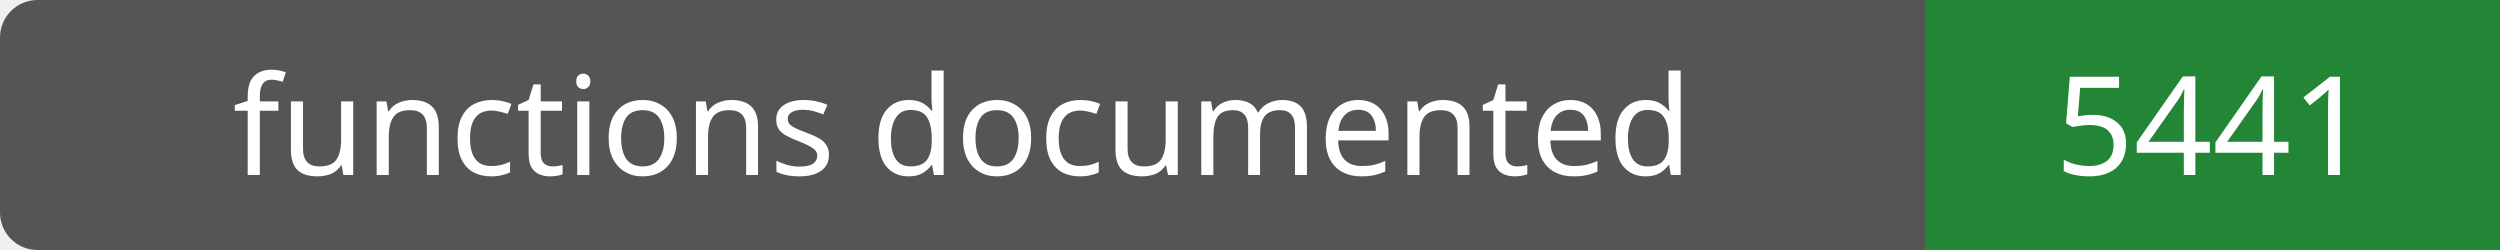
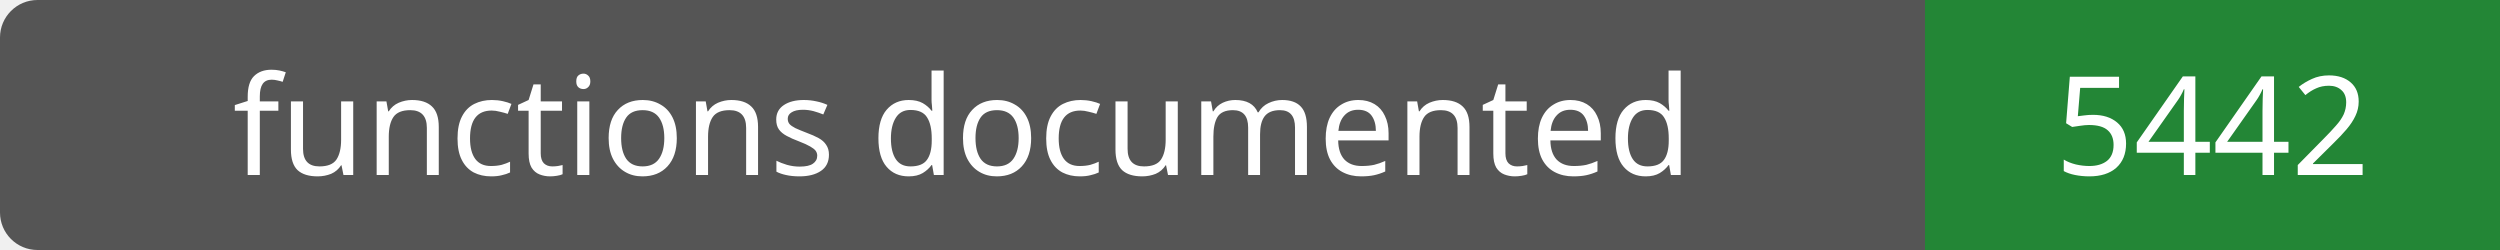
- <svg xmlns="http://www.w3.org/2000/svg" width="200" height="20" role="img" aria-label="functions documented: 5441">
+ <svg xmlns="http://www.w3.org/2000/svg" width="200" height="20" role="img" aria-label="functions documented: 5442">
  <rect width="200" height="20" rx="3" fill="#555" />
  <path fill="#238636" d="M154 0h46v20H154z" />
  <g fill="#fff" text-anchor="middle" font-family="Verdana,sans-serif" font-size="11">
    <text x="77.0" y="14">functions documented</text>
-     <text x="177.0" y="14">5441</text>
+     <text x="177.0" y="14">5442</text>
  </g>
</svg>
